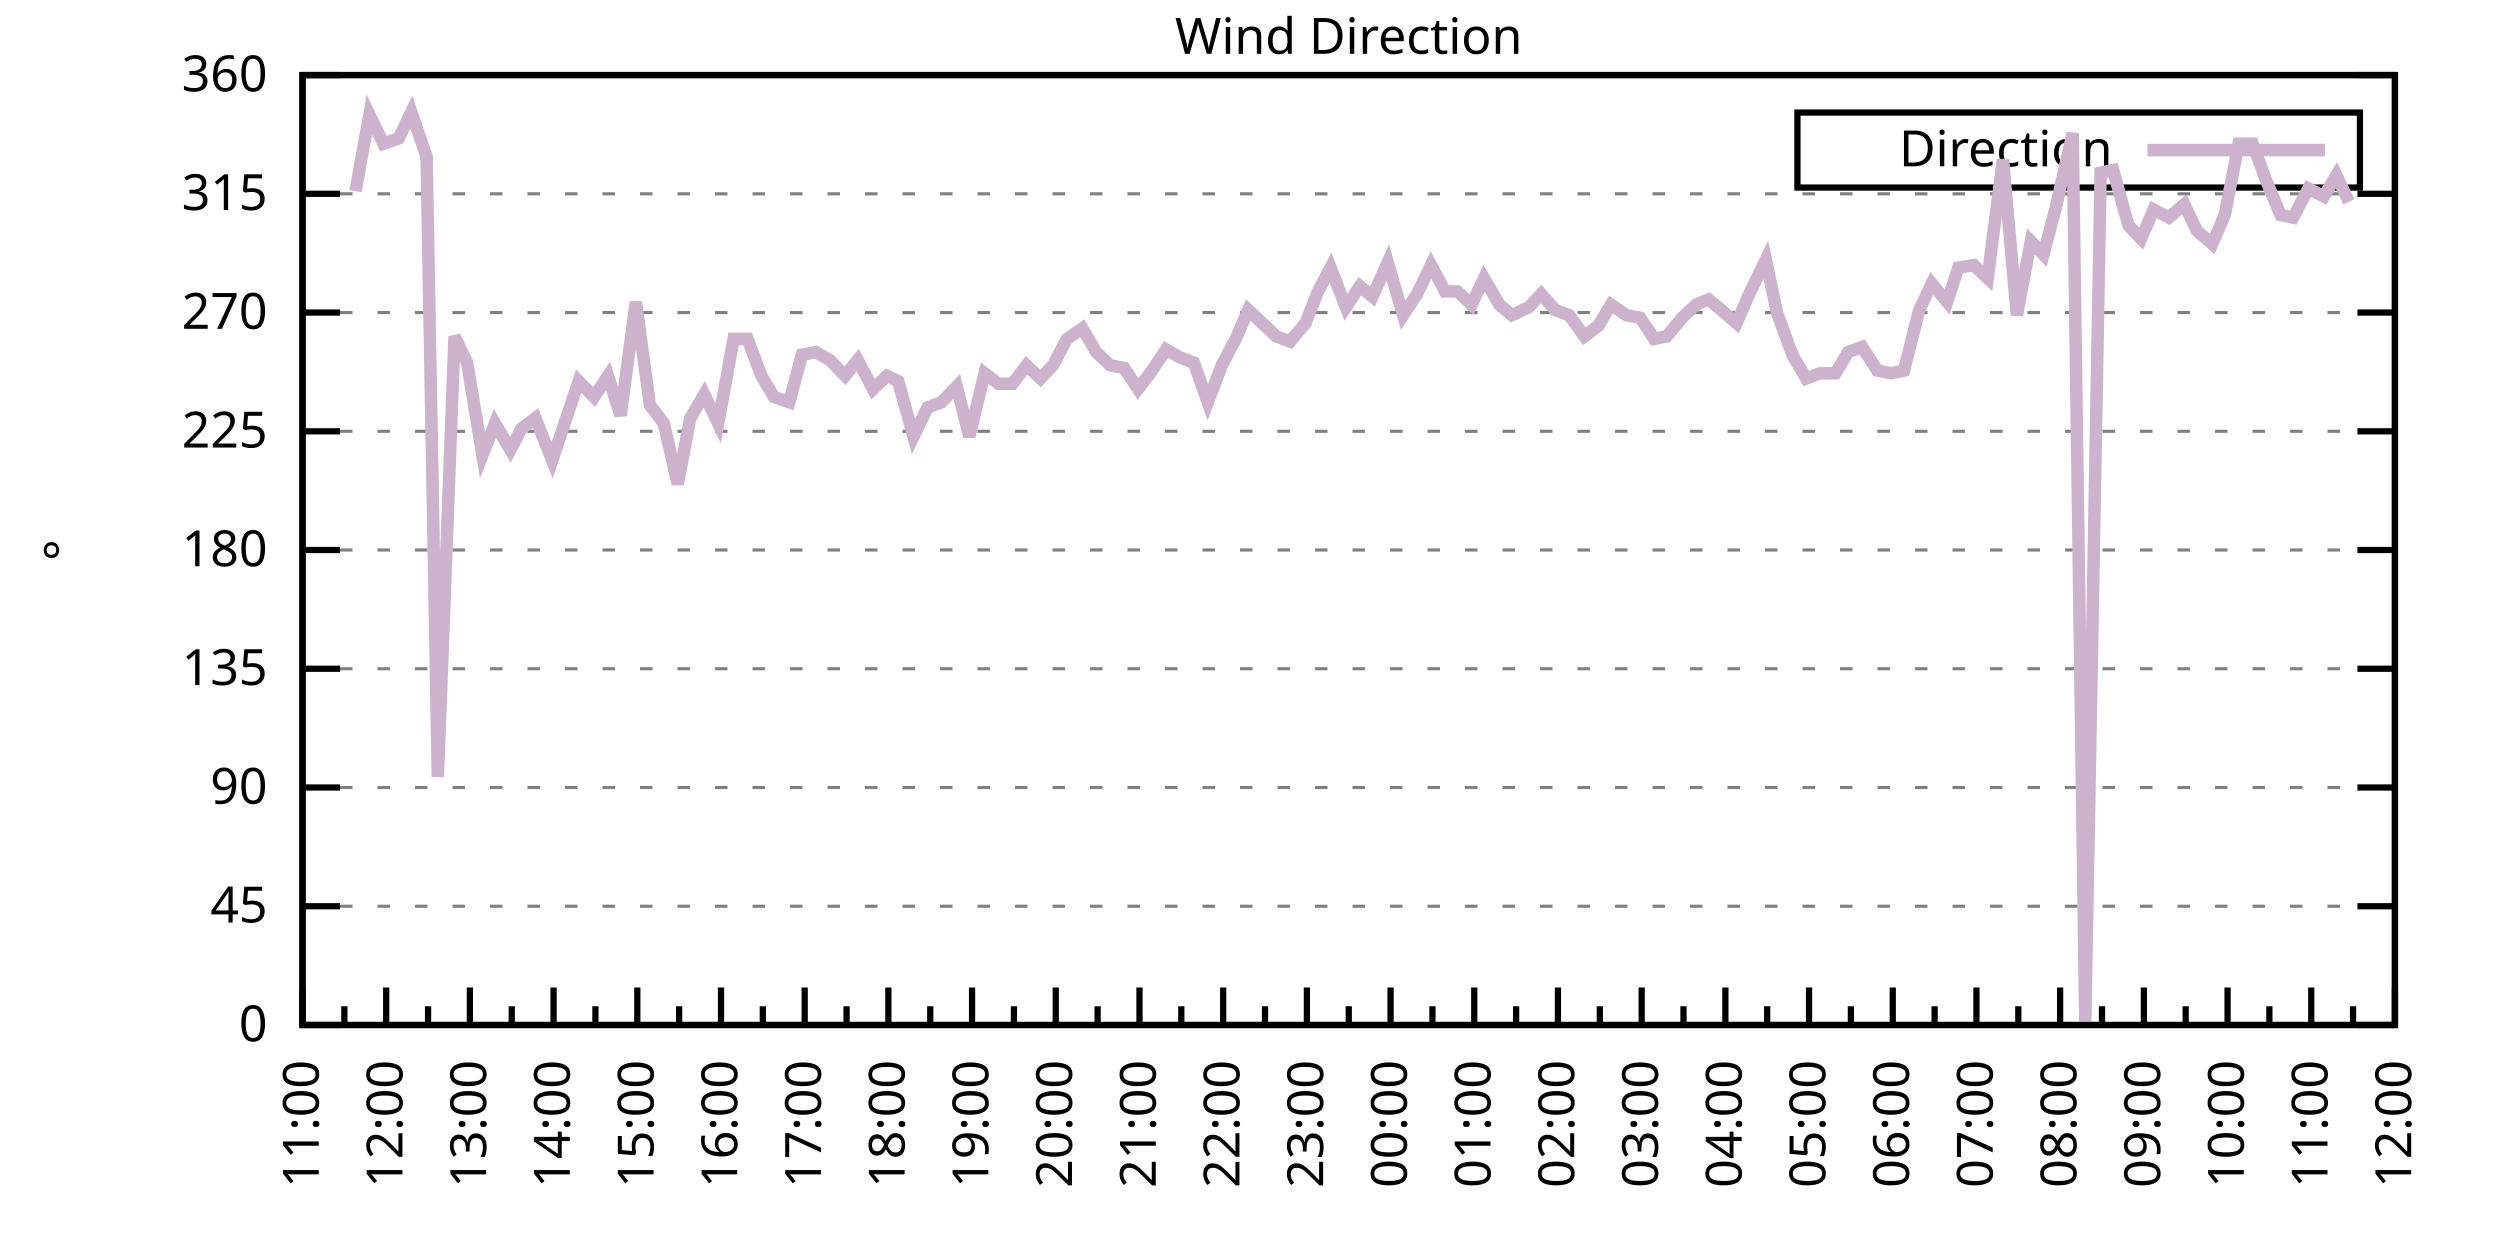
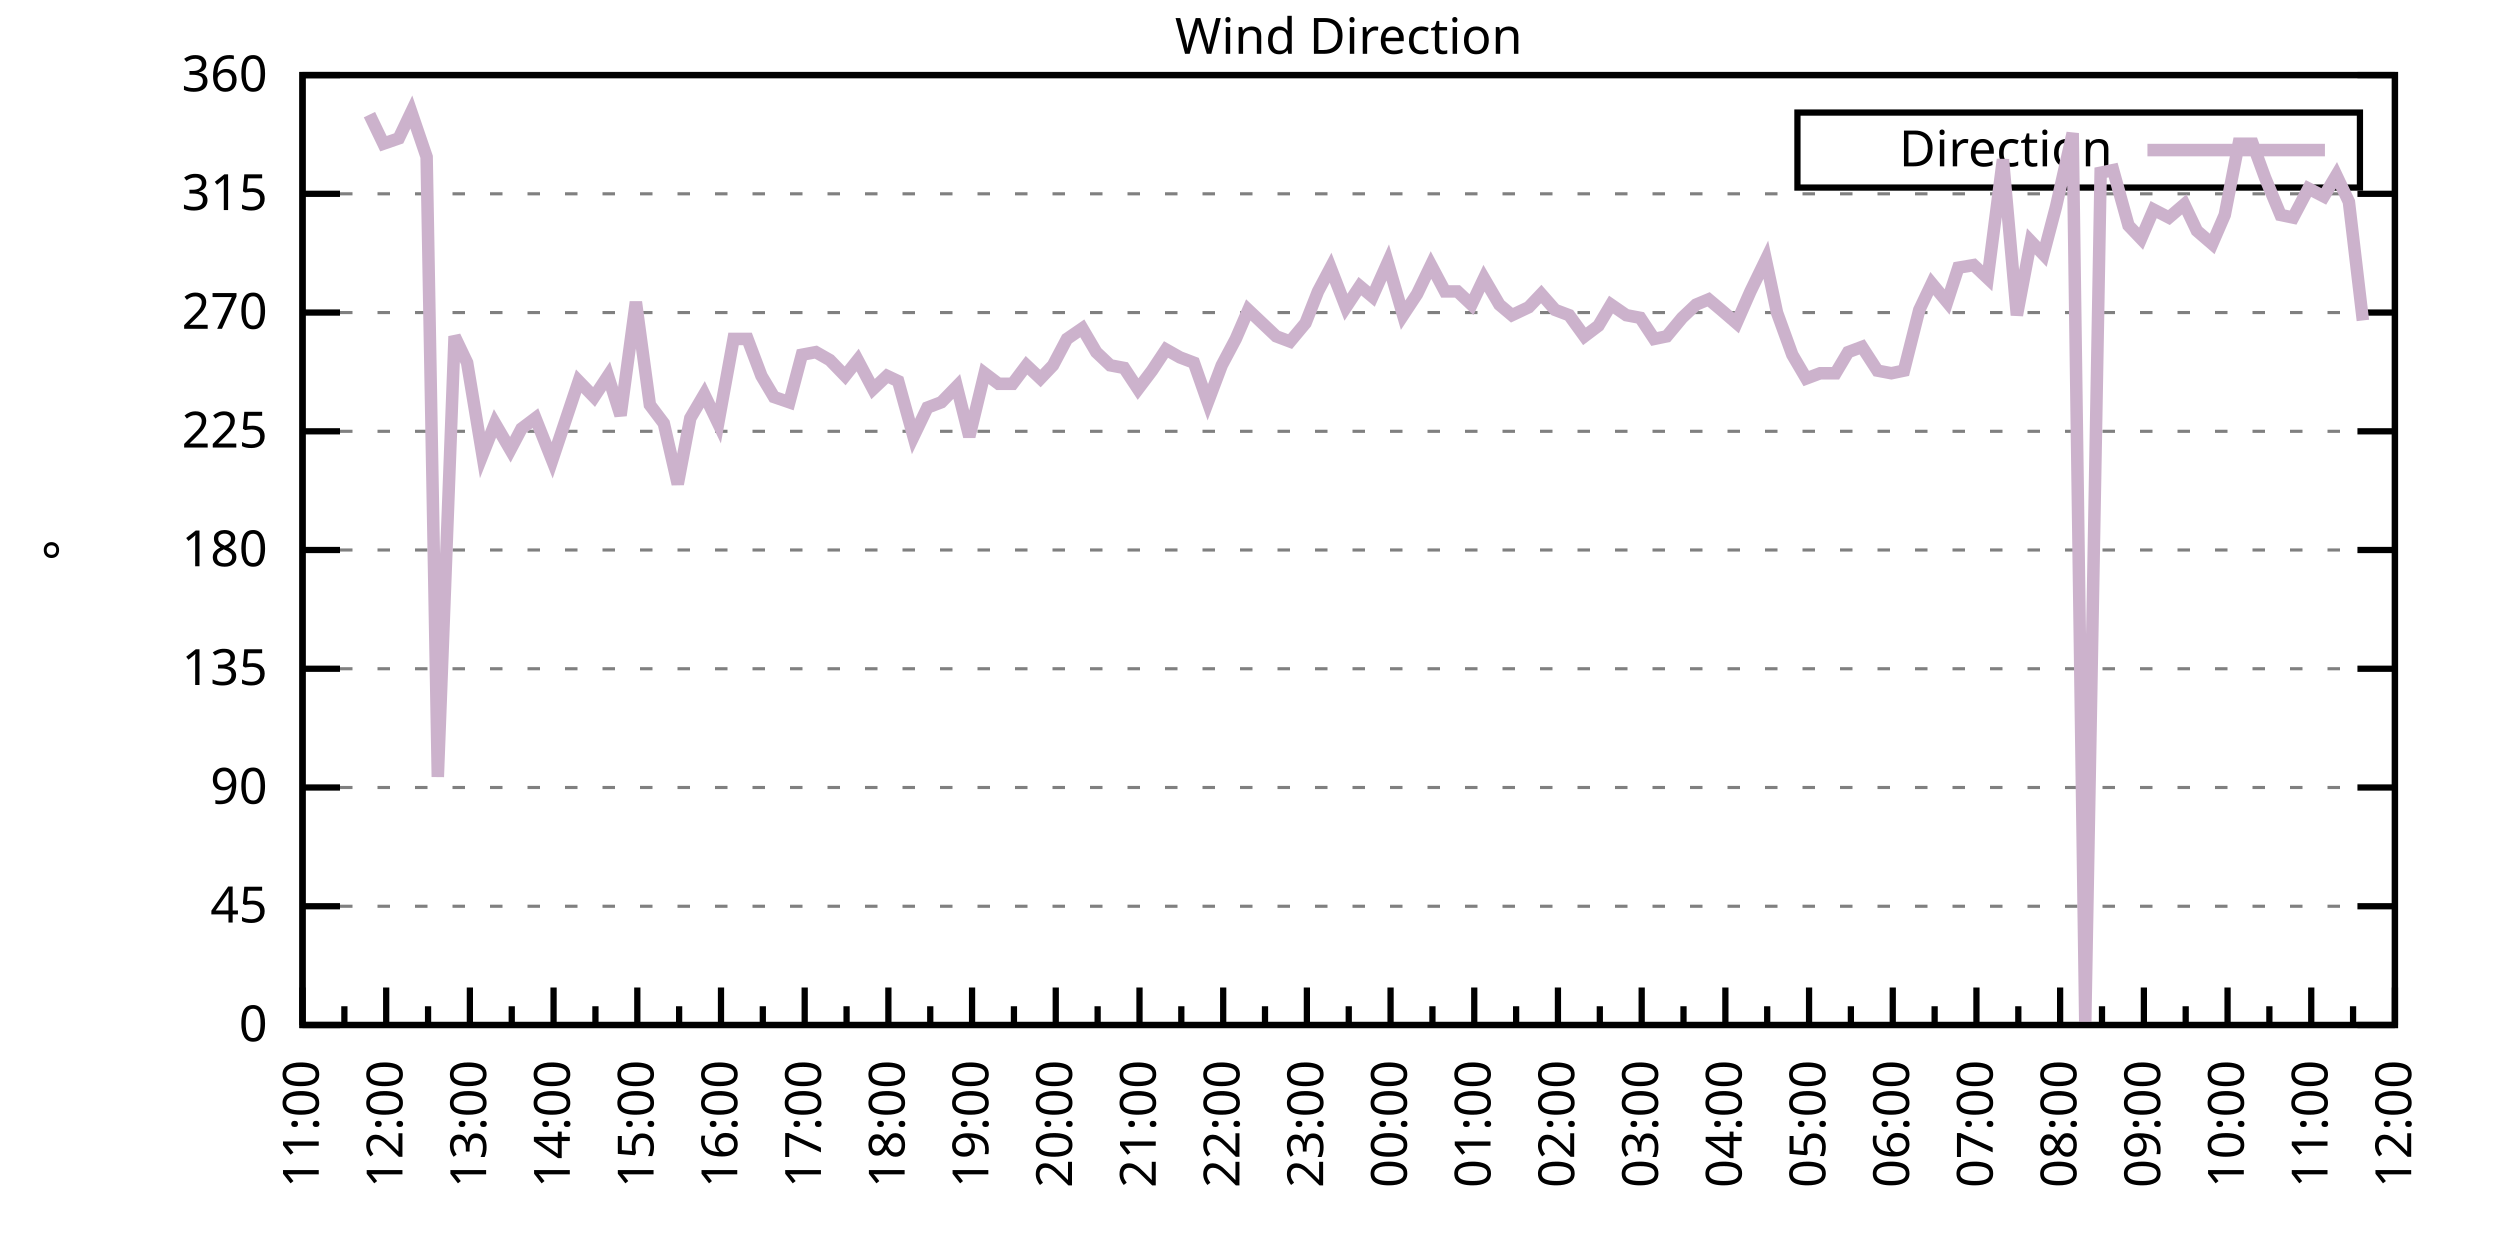
<svg xmlns="http://www.w3.org/2000/svg" xmlns:xlink="http://www.w3.org/1999/xlink" width="400" height="200" viewBox="0 0 400 200">
  <g id="gnuplot_canvas">
    <rect x="0" y="0" width="400" height="200" fill="none" />
    <defs>
      <circle id="gpDot" r="0.5" stroke-width="0.5" stroke="currentColor" />
      <path id="gpPt0" stroke-width="0.333" stroke="currentColor" d="M-1,0 h2 M0,-1 v2" />
      <path id="gpPt1" stroke-width="0.333" stroke="currentColor" d="M-1,-1 L1,1 M1,-1 L-1,1" />
      <path id="gpPt2" stroke-width="0.333" stroke="currentColor" d="M-1,0 L1,0 M0,-1 L0,1 M-1,-1 L1,1 M-1,1 L1,-1" />
      <rect id="gpPt3" stroke-width="0.333" stroke="currentColor" x="-1" y="-1" width="2" height="2" />
      <rect id="gpPt4" stroke-width="0.333" stroke="currentColor" fill="currentColor" x="-1" y="-1" width="2" height="2" />
      <circle id="gpPt5" stroke-width="0.333" stroke="currentColor" cx="0" cy="0" r="1" />
      <use xlink:href="#gpPt5" id="gpPt6" fill="currentColor" stroke="none" />
      <path id="gpPt7" stroke-width="0.333" stroke="currentColor" d="M0,-1.33 L-1.33,0.67 L1.33,0.67 z" />
      <use xlink:href="#gpPt7" id="gpPt8" fill="currentColor" stroke="none" />
      <use xlink:href="#gpPt7" id="gpPt9" stroke="currentColor" transform="rotate(180)" />
      <use xlink:href="#gpPt9" id="gpPt10" fill="currentColor" stroke="none" />
      <use xlink:href="#gpPt3" id="gpPt11" stroke="currentColor" transform="rotate(45)" />
      <use xlink:href="#gpPt11" id="gpPt12" fill="currentColor" stroke="none" />
      <path id="gpPt13" stroke-width="0.333" stroke="currentColor" d="M0,1.330 L1.265,0.411 L0.782,-1.067 L-0.782,-1.076 L-1.265,0.411 z" />
      <use xlink:href="#gpPt13" id="gpPt14" fill="currentColor" stroke="none" />
      <filter id="textbox" filterUnits="objectBoundingBox" x="0" y="0" height="1" width="1">
        <feFlood flood-color="white" flood-opacity="1" result="bgnd" />
        <feComposite in="SourceGraphic" in2="bgnd" operator="atop" />
      </filter>
      <filter id="greybox" filterUnits="objectBoundingBox" x="0" y="0" height="1" width="1">
        <feFlood flood-color="lightgrey" flood-opacity="1" result="grey" />
        <feComposite in="SourceGraphic" in2="grey" operator="atop" />
      </filter>
    </defs>
    <g fill="none" color="white" stroke="currentColor" stroke-width="1.00" stroke-linecap="butt" stroke-linejoin="miter">
</g>
    <g fill="none" color="black" stroke="currentColor" stroke-width="1.00" stroke-linecap="butt" stroke-linejoin="miter">
      <g stroke="none" shape-rendering="crispEdges">
        <polygon fill="rgb(255, 255, 255)" points="48.40,164.00 383.18,164.00 383.18,12.02 48.40,12.02 " />
      </g>
    </g>
    <g fill="none" color="black" stroke="currentColor" stroke-width="1.00" stroke-linecap="butt" stroke-linejoin="miter">
</g>
    <g fill="none" color="black" stroke="black" stroke-width="0.50" stroke-linecap="butt" stroke-linejoin="miter">
</g>
    <g fill="none" color="gray" stroke="currentColor" stroke-width="0.50" stroke-linecap="butt" stroke-linejoin="miter">
      <path stroke="gray" stroke-dasharray="2,4" class="gridline" d="M48.40,164.00 L383.19,164.00  " />
    </g>
    <g fill="none" color="gray" stroke="gray" stroke-width="1.00" stroke-linecap="butt" stroke-linejoin="miter">
</g>
    <g fill="none" color="black" stroke="currentColor" stroke-width="1.00" stroke-linecap="butt" stroke-linejoin="miter">
      <path stroke="black" d="M48.40,164.00 L54.40,164.00 M383.19,164.00 L377.19,164.00  " />
      <g transform="translate(42.80,166.60)" stroke="none" fill="black" font-family="Sans" font-size="8.00" text-anchor="end">
        <text>
          <tspan font-family="Sans"> 0</tspan>
        </text>
      </g>
    </g>
    <g fill="none" color="black" stroke="currentColor" stroke-width="1.00" stroke-linecap="butt" stroke-linejoin="miter">
</g>
    <g fill="none" color="black" stroke="black" stroke-width="0.50" stroke-linecap="butt" stroke-linejoin="miter">
</g>
    <g fill="none" color="gray" stroke="currentColor" stroke-width="0.50" stroke-linecap="butt" stroke-linejoin="miter">
      <path stroke="gray" stroke-dasharray="2,4" class="gridline" d="M48.40,145.00 L383.19,145.00  " />
    </g>
    <g fill="none" color="gray" stroke="gray" stroke-width="1.00" stroke-linecap="butt" stroke-linejoin="miter">
</g>
    <g fill="none" color="black" stroke="currentColor" stroke-width="1.00" stroke-linecap="butt" stroke-linejoin="miter">
      <path stroke="black" d="M48.40,145.00 L54.40,145.00 M383.19,145.00 L377.19,145.00  " />
      <g transform="translate(42.80,147.60)" stroke="none" fill="black" font-family="Sans" font-size="8.00" text-anchor="end">
        <text>
          <tspan font-family="Sans"> 45</tspan>
        </text>
      </g>
    </g>
    <g fill="none" color="black" stroke="currentColor" stroke-width="1.00" stroke-linecap="butt" stroke-linejoin="miter">
</g>
    <g fill="none" color="black" stroke="black" stroke-width="0.50" stroke-linecap="butt" stroke-linejoin="miter">
</g>
    <g fill="none" color="gray" stroke="currentColor" stroke-width="0.50" stroke-linecap="butt" stroke-linejoin="miter">
      <path stroke="gray" stroke-dasharray="2,4" class="gridline" d="M48.40,126.00 L383.19,126.00  " />
    </g>
    <g fill="none" color="gray" stroke="gray" stroke-width="1.00" stroke-linecap="butt" stroke-linejoin="miter">
</g>
    <g fill="none" color="black" stroke="currentColor" stroke-width="1.00" stroke-linecap="butt" stroke-linejoin="miter">
      <path stroke="black" d="M48.40,126.00 L54.40,126.00 M383.19,126.00 L377.19,126.00  " />
      <g transform="translate(42.80,128.60)" stroke="none" fill="black" font-family="Sans" font-size="8.00" text-anchor="end">
        <text>
          <tspan font-family="Sans"> 90</tspan>
        </text>
      </g>
    </g>
    <g fill="none" color="black" stroke="currentColor" stroke-width="1.00" stroke-linecap="butt" stroke-linejoin="miter">
</g>
    <g fill="none" color="black" stroke="black" stroke-width="0.50" stroke-linecap="butt" stroke-linejoin="miter">
</g>
    <g fill="none" color="gray" stroke="currentColor" stroke-width="0.50" stroke-linecap="butt" stroke-linejoin="miter">
      <path stroke="gray" stroke-dasharray="2,4" class="gridline" d="M48.40,107.00 L383.19,107.00  " />
    </g>
    <g fill="none" color="gray" stroke="gray" stroke-width="1.00" stroke-linecap="butt" stroke-linejoin="miter">
</g>
    <g fill="none" color="black" stroke="currentColor" stroke-width="1.00" stroke-linecap="butt" stroke-linejoin="miter">
      <path stroke="black" d="M48.40,107.00 L54.40,107.00 M383.19,107.00 L377.19,107.00  " />
      <g transform="translate(42.80,109.60)" stroke="none" fill="black" font-family="Sans" font-size="8.00" text-anchor="end">
        <text>
          <tspan font-family="Sans"> 135</tspan>
        </text>
      </g>
    </g>
    <g fill="none" color="black" stroke="currentColor" stroke-width="1.00" stroke-linecap="butt" stroke-linejoin="miter">
</g>
    <g fill="none" color="black" stroke="black" stroke-width="0.50" stroke-linecap="butt" stroke-linejoin="miter">
</g>
    <g fill="none" color="gray" stroke="currentColor" stroke-width="0.50" stroke-linecap="butt" stroke-linejoin="miter">
      <path stroke="gray" stroke-dasharray="2,4" class="gridline" d="M48.40,88.00 L383.19,88.00  " />
    </g>
    <g fill="none" color="gray" stroke="gray" stroke-width="1.00" stroke-linecap="butt" stroke-linejoin="miter">
</g>
    <g fill="none" color="black" stroke="currentColor" stroke-width="1.00" stroke-linecap="butt" stroke-linejoin="miter">
      <path stroke="black" d="M48.40,88.00 L54.40,88.00 M383.19,88.00 L377.19,88.00  " />
      <g transform="translate(42.80,90.60)" stroke="none" fill="black" font-family="Sans" font-size="8.00" text-anchor="end">
        <text>
          <tspan font-family="Sans"> 180</tspan>
        </text>
      </g>
    </g>
    <g fill="none" color="black" stroke="currentColor" stroke-width="1.00" stroke-linecap="butt" stroke-linejoin="miter">
</g>
    <g fill="none" color="black" stroke="black" stroke-width="0.50" stroke-linecap="butt" stroke-linejoin="miter">
</g>
    <g fill="none" color="gray" stroke="currentColor" stroke-width="0.50" stroke-linecap="butt" stroke-linejoin="miter">
      <path stroke="gray" stroke-dasharray="2,4" class="gridline" d="M48.40,69.01 L383.19,69.01  " />
    </g>
    <g fill="none" color="gray" stroke="gray" stroke-width="1.00" stroke-linecap="butt" stroke-linejoin="miter">
</g>
    <g fill="none" color="black" stroke="currentColor" stroke-width="1.00" stroke-linecap="butt" stroke-linejoin="miter">
      <path stroke="black" d="M48.40,69.01 L54.40,69.01 M383.19,69.01 L377.19,69.01  " />
      <g transform="translate(42.80,71.61)" stroke="none" fill="black" font-family="Sans" font-size="8.00" text-anchor="end">
        <text>
          <tspan font-family="Sans"> 225</tspan>
        </text>
      </g>
    </g>
    <g fill="none" color="black" stroke="currentColor" stroke-width="1.00" stroke-linecap="butt" stroke-linejoin="miter">
</g>
    <g fill="none" color="black" stroke="black" stroke-width="0.50" stroke-linecap="butt" stroke-linejoin="miter">
</g>
    <g fill="none" color="gray" stroke="currentColor" stroke-width="0.50" stroke-linecap="butt" stroke-linejoin="miter">
      <path stroke="gray" stroke-dasharray="2,4" class="gridline" d="M48.40,50.01 L383.19,50.01  " />
    </g>
    <g fill="none" color="gray" stroke="gray" stroke-width="1.00" stroke-linecap="butt" stroke-linejoin="miter">
</g>
    <g fill="none" color="black" stroke="currentColor" stroke-width="1.00" stroke-linecap="butt" stroke-linejoin="miter">
      <path stroke="black" d="M48.40,50.01 L54.40,50.01 M383.19,50.01 L377.19,50.01  " />
      <g transform="translate(42.80,52.61)" stroke="none" fill="black" font-family="Sans" font-size="8.00" text-anchor="end">
        <text>
          <tspan font-family="Sans"> 270</tspan>
        </text>
      </g>
    </g>
    <g fill="none" color="black" stroke="currentColor" stroke-width="1.00" stroke-linecap="butt" stroke-linejoin="miter">
</g>
    <g fill="none" color="black" stroke="black" stroke-width="0.50" stroke-linecap="butt" stroke-linejoin="miter">
</g>
    <g fill="none" color="gray" stroke="currentColor" stroke-width="0.50" stroke-linecap="butt" stroke-linejoin="miter">
      <path stroke="gray" stroke-dasharray="2,4" class="gridline" d="M48.40,31.01 L383.19,31.01  " />
    </g>
    <g fill="none" color="gray" stroke="gray" stroke-width="1.00" stroke-linecap="butt" stroke-linejoin="miter">
</g>
    <g fill="none" color="black" stroke="currentColor" stroke-width="1.00" stroke-linecap="butt" stroke-linejoin="miter">
      <path stroke="black" d="M48.40,31.01 L54.40,31.01 M383.19,31.01 L377.19,31.01  " />
      <g transform="translate(42.80,33.61)" stroke="none" fill="black" font-family="Sans" font-size="8.00" text-anchor="end">
        <text>
          <tspan font-family="Sans"> 315</tspan>
        </text>
      </g>
    </g>
    <g fill="none" color="black" stroke="currentColor" stroke-width="1.00" stroke-linecap="butt" stroke-linejoin="miter">
</g>
    <g fill="none" color="black" stroke="black" stroke-width="0.50" stroke-linecap="butt" stroke-linejoin="miter">
</g>
    <g fill="none" color="gray" stroke="currentColor" stroke-width="0.50" stroke-linecap="butt" stroke-linejoin="miter">
      <path stroke="gray" stroke-dasharray="2,4" class="gridline" d="M48.40,12.01 L383.19,12.01  " />
    </g>
    <g fill="none" color="gray" stroke="gray" stroke-width="1.00" stroke-linecap="butt" stroke-linejoin="miter">
</g>
    <g fill="none" color="black" stroke="currentColor" stroke-width="1.00" stroke-linecap="butt" stroke-linejoin="miter">
      <path stroke="black" d="M48.40,12.01 L54.40,12.01 M383.19,12.01 L377.19,12.01  " />
      <g transform="translate(42.80,14.61)" stroke="none" fill="black" font-family="Sans" font-size="8.00" text-anchor="end">
        <text>
          <tspan font-family="Sans"> 360</tspan>
        </text>
      </g>
    </g>
    <g fill="none" color="black" stroke="currentColor" stroke-width="1.00" stroke-linecap="butt" stroke-linejoin="miter">
      <path stroke="black" d="M48.40,164.00 L48.40,158.00  " />
      <g transform="translate(51.00,169.60) rotate(270)" stroke="none" fill="black" font-family="Sans" font-size="8.00" text-anchor="end">
        <text>
          <tspan font-family="Sans">11:00</tspan>
        </text>
      </g>
    </g>
    <g fill="none" color="black" stroke="currentColor" stroke-width="1.00" stroke-linecap="butt" stroke-linejoin="miter">
      <path stroke="black" d="M55.10,164.00 L55.10,161.00 M61.79,164.00 L61.79,158.00  " />
      <g transform="translate(64.39,169.60) rotate(270)" stroke="none" fill="black" font-family="Sans" font-size="8.00" text-anchor="end">
        <text>
          <tspan font-family="Sans">12:00</tspan>
        </text>
      </g>
    </g>
    <g fill="none" color="black" stroke="currentColor" stroke-width="1.00" stroke-linecap="butt" stroke-linejoin="miter">
      <path stroke="black" d="M68.49,164.00 L68.49,161.00 M75.18,164.00 L75.18,158.00  " />
      <g transform="translate(77.78,169.60) rotate(270)" stroke="none" fill="black" font-family="Sans" font-size="8.00" text-anchor="end">
        <text>
          <tspan font-family="Sans">13:00</tspan>
        </text>
      </g>
    </g>
    <g fill="none" color="black" stroke="currentColor" stroke-width="1.00" stroke-linecap="butt" stroke-linejoin="miter">
      <path stroke="black" d="M81.88,164.00 L81.88,161.00 M88.57,164.00 L88.57,158.00  " />
      <g transform="translate(91.17,169.60) rotate(270)" stroke="none" fill="black" font-family="Sans" font-size="8.00" text-anchor="end">
        <text>
          <tspan font-family="Sans">14:00</tspan>
        </text>
      </g>
    </g>
    <g fill="none" color="black" stroke="currentColor" stroke-width="1.00" stroke-linecap="butt" stroke-linejoin="miter">
      <path stroke="black" d="M95.27,164.00 L95.27,161.00 M101.97,164.00 L101.97,158.00  " />
      <g transform="translate(104.57,169.60) rotate(270)" stroke="none" fill="black" font-family="Sans" font-size="8.00" text-anchor="end">
        <text>
          <tspan font-family="Sans">15:00</tspan>
        </text>
      </g>
    </g>
    <g fill="none" color="black" stroke="currentColor" stroke-width="1.00" stroke-linecap="butt" stroke-linejoin="miter">
      <path stroke="black" d="M108.66,164.00 L108.66,161.00 M115.36,164.00 L115.36,158.00  " />
      <g transform="translate(117.96,169.60) rotate(270)" stroke="none" fill="black" font-family="Sans" font-size="8.00" text-anchor="end">
        <text>
          <tspan font-family="Sans">16:00</tspan>
        </text>
      </g>
    </g>
    <g fill="none" color="black" stroke="currentColor" stroke-width="1.00" stroke-linecap="butt" stroke-linejoin="miter">
      <path stroke="black" d="M122.05,164.00 L122.05,161.00 M128.75,164.00 L128.75,158.00  " />
      <g transform="translate(131.35,169.60) rotate(270)" stroke="none" fill="black" font-family="Sans" font-size="8.00" text-anchor="end">
        <text>
          <tspan font-family="Sans">17:00</tspan>
        </text>
      </g>
    </g>
    <g fill="none" color="black" stroke="currentColor" stroke-width="1.00" stroke-linecap="butt" stroke-linejoin="miter">
      <path stroke="black" d="M135.45,164.00 L135.45,161.00 M142.14,164.00 L142.14,158.00  " />
      <g transform="translate(144.74,169.60) rotate(270)" stroke="none" fill="black" font-family="Sans" font-size="8.00" text-anchor="end">
        <text>
          <tspan font-family="Sans">18:00</tspan>
        </text>
      </g>
    </g>
    <g fill="none" color="black" stroke="currentColor" stroke-width="1.00" stroke-linecap="butt" stroke-linejoin="miter">
      <path stroke="black" d="M148.84,164.00 L148.84,161.00 M155.53,164.00 L155.53,158.00  " />
      <g transform="translate(158.13,169.60) rotate(270)" stroke="none" fill="black" font-family="Sans" font-size="8.00" text-anchor="end">
        <text>
          <tspan font-family="Sans">19:00</tspan>
        </text>
      </g>
    </g>
    <g fill="none" color="black" stroke="currentColor" stroke-width="1.00" stroke-linecap="butt" stroke-linejoin="miter">
      <path stroke="black" d="M162.23,164.00 L162.23,161.00 M168.92,164.00 L168.92,158.00  " />
      <g transform="translate(171.52,169.60) rotate(270)" stroke="none" fill="black" font-family="Sans" font-size="8.00" text-anchor="end">
        <text>
          <tspan font-family="Sans">20:00</tspan>
        </text>
      </g>
    </g>
    <g fill="none" color="black" stroke="currentColor" stroke-width="1.00" stroke-linecap="butt" stroke-linejoin="miter">
      <path stroke="black" d="M175.62,164.00 L175.62,161.00 M182.32,164.00 L182.32,158.00  " />
      <g transform="translate(184.92,169.60) rotate(270)" stroke="none" fill="black" font-family="Sans" font-size="8.00" text-anchor="end">
        <text>
          <tspan font-family="Sans">21:00</tspan>
        </text>
      </g>
    </g>
    <g fill="none" color="black" stroke="currentColor" stroke-width="1.00" stroke-linecap="butt" stroke-linejoin="miter">
      <path stroke="black" d="M189.01,164.00 L189.01,161.00 M195.71,164.00 L195.71,158.00  " />
      <g transform="translate(198.31,169.60) rotate(270)" stroke="none" fill="black" font-family="Sans" font-size="8.00" text-anchor="end">
        <text>
          <tspan font-family="Sans">22:00</tspan>
        </text>
      </g>
    </g>
    <g fill="none" color="black" stroke="currentColor" stroke-width="1.00" stroke-linecap="butt" stroke-linejoin="miter">
      <path stroke="black" d="M202.40,164.00 L202.40,161.00 M209.10,164.00 L209.10,158.00  " />
      <g transform="translate(211.70,169.60) rotate(270)" stroke="none" fill="black" font-family="Sans" font-size="8.00" text-anchor="end">
        <text>
          <tspan font-family="Sans">23:00</tspan>
        </text>
      </g>
    </g>
    <g fill="none" color="black" stroke="currentColor" stroke-width="1.00" stroke-linecap="butt" stroke-linejoin="miter">
      <path stroke="black" d="M215.80,164.00 L215.80,161.00 M222.49,164.00 L222.49,158.00  " />
      <g transform="translate(225.09,169.60) rotate(270)" stroke="none" fill="black" font-family="Sans" font-size="8.00" text-anchor="end">
        <text>
          <tspan font-family="Sans">00:00</tspan>
        </text>
      </g>
    </g>
    <g fill="none" color="black" stroke="currentColor" stroke-width="1.00" stroke-linecap="butt" stroke-linejoin="miter">
      <path stroke="black" d="M229.19,164.00 L229.19,161.00 M235.88,164.00 L235.88,158.00  " />
      <g transform="translate(238.48,169.60) rotate(270)" stroke="none" fill="black" font-family="Sans" font-size="8.00" text-anchor="end">
        <text>
          <tspan font-family="Sans">01:00</tspan>
        </text>
      </g>
    </g>
    <g fill="none" color="black" stroke="currentColor" stroke-width="1.00" stroke-linecap="butt" stroke-linejoin="miter">
      <path stroke="black" d="M242.58,164.00 L242.58,161.00 M249.27,164.00 L249.27,158.00  " />
      <g transform="translate(251.87,169.60) rotate(270)" stroke="none" fill="black" font-family="Sans" font-size="8.00" text-anchor="end">
        <text>
          <tspan font-family="Sans">02:00</tspan>
        </text>
      </g>
    </g>
    <g fill="none" color="black" stroke="currentColor" stroke-width="1.00" stroke-linecap="butt" stroke-linejoin="miter">
      <path stroke="black" d="M255.97,164.00 L255.97,161.00 M262.67,164.00 L262.67,158.00  " />
      <g transform="translate(265.27,169.60) rotate(270)" stroke="none" fill="black" font-family="Sans" font-size="8.00" text-anchor="end">
        <text>
          <tspan font-family="Sans">03:00</tspan>
        </text>
      </g>
    </g>
    <g fill="none" color="black" stroke="currentColor" stroke-width="1.00" stroke-linecap="butt" stroke-linejoin="miter">
      <path stroke="black" d="M269.36,164.00 L269.36,161.00 M276.06,164.00 L276.06,158.00  " />
      <g transform="translate(278.66,169.60) rotate(270)" stroke="none" fill="black" font-family="Sans" font-size="8.00" text-anchor="end">
        <text>
          <tspan font-family="Sans">04:00</tspan>
        </text>
      </g>
    </g>
    <g fill="none" color="black" stroke="currentColor" stroke-width="1.00" stroke-linecap="butt" stroke-linejoin="miter">
      <path stroke="black" d="M282.75,164.00 L282.75,161.00 M289.45,164.00 L289.45,158.00  " />
      <g transform="translate(292.05,169.60) rotate(270)" stroke="none" fill="black" font-family="Sans" font-size="8.00" text-anchor="end">
        <text>
          <tspan font-family="Sans">05:00</tspan>
        </text>
      </g>
    </g>
    <g fill="none" color="black" stroke="currentColor" stroke-width="1.00" stroke-linecap="butt" stroke-linejoin="miter">
      <path stroke="black" d="M296.14,164.00 L296.14,161.00 M302.84,164.00 L302.84,158.00  " />
      <g transform="translate(305.44,169.60) rotate(270)" stroke="none" fill="black" font-family="Sans" font-size="8.00" text-anchor="end">
        <text>
          <tspan font-family="Sans">06:00</tspan>
        </text>
      </g>
    </g>
    <g fill="none" color="black" stroke="currentColor" stroke-width="1.00" stroke-linecap="butt" stroke-linejoin="miter">
      <path stroke="black" d="M309.54,164.00 L309.54,161.00 M316.23,164.00 L316.23,158.00  " />
      <g transform="translate(318.83,169.60) rotate(270)" stroke="none" fill="black" font-family="Sans" font-size="8.00" text-anchor="end">
        <text>
          <tspan font-family="Sans">07:00</tspan>
        </text>
      </g>
    </g>
    <g fill="none" color="black" stroke="currentColor" stroke-width="1.00" stroke-linecap="butt" stroke-linejoin="miter">
      <path stroke="black" d="M322.93,164.00 L322.93,161.00 M329.62,164.00 L329.62,158.00  " />
      <g transform="translate(332.22,169.60) rotate(270)" stroke="none" fill="black" font-family="Sans" font-size="8.00" text-anchor="end">
        <text>
          <tspan font-family="Sans">08:00</tspan>
        </text>
      </g>
    </g>
    <g fill="none" color="black" stroke="currentColor" stroke-width="1.00" stroke-linecap="butt" stroke-linejoin="miter">
      <path stroke="black" d="M336.32,164.00 L336.32,161.00 M343.02,164.00 L343.02,158.00  " />
      <g transform="translate(345.62,169.60) rotate(270)" stroke="none" fill="black" font-family="Sans" font-size="8.00" text-anchor="end">
        <text>
          <tspan font-family="Sans">09:00</tspan>
        </text>
      </g>
    </g>
    <g fill="none" color="black" stroke="currentColor" stroke-width="1.00" stroke-linecap="butt" stroke-linejoin="miter">
      <path stroke="black" d="M349.71,164.00 L349.71,161.00 M356.41,164.00 L356.41,158.00  " />
      <g transform="translate(359.01,169.60) rotate(270)" stroke="none" fill="black" font-family="Sans" font-size="8.00" text-anchor="end">
        <text>
          <tspan font-family="Sans">10:00</tspan>
        </text>
      </g>
    </g>
    <g fill="none" color="black" stroke="currentColor" stroke-width="1.00" stroke-linecap="butt" stroke-linejoin="miter">
      <path stroke="black" d="M363.10,164.00 L363.10,161.00 M369.80,164.00 L369.80,158.00  " />
      <g transform="translate(372.40,169.60) rotate(270)" stroke="none" fill="black" font-family="Sans" font-size="8.00" text-anchor="end">
        <text>
          <tspan font-family="Sans">11:00</tspan>
        </text>
      </g>
    </g>
    <g fill="none" color="black" stroke="currentColor" stroke-width="1.00" stroke-linecap="butt" stroke-linejoin="miter">
      <path stroke="black" d="M376.49,164.00 L376.49,161.00 M383.19,164.00 L383.19,158.00  " />
      <g transform="translate(385.79,169.60) rotate(270)" stroke="none" fill="black" font-family="Sans" font-size="8.00" text-anchor="end">
        <text>
          <tspan font-family="Sans">12:00</tspan>
        </text>
      </g>
    </g>
    <g fill="none" color="black" stroke="currentColor" stroke-width="1.00" stroke-linecap="butt" stroke-linejoin="miter">
</g>
    <g fill="none" color="black" stroke="currentColor" stroke-width="1.00" stroke-linecap="butt" stroke-linejoin="miter">
      <path stroke="black" d="M48.40,12.01 L48.40,164.00 L383.19,164.00 L383.19,12.01 L48.40,12.01 Z  " />
    </g>
    <g fill="none" color="black" stroke="currentColor" stroke-width="1.00" stroke-linecap="butt" stroke-linejoin="miter">
      <g transform="translate(12.80,88.01) rotate(270)" stroke="none" fill="black" font-family="Sans" font-size="8.00" text-anchor="middle">
        <text>
          <tspan font-family="Sans">°</tspan>
        </text>
      </g>
    </g>
    <g fill="none" color="black" stroke="currentColor" stroke-width="1.00" stroke-linecap="butt" stroke-linejoin="miter">
</g>
    <g fill="none" color="black" stroke="currentColor" stroke-width="1.00" stroke-linecap="butt" stroke-linejoin="miter">
      <path stroke="black" d="M287.59,30.01 L287.59,18.01 L377.59,18.01 L377.59,30.01 L287.59,30.01 Z  " />
    </g>
    <g id="Wind_direction_plot_1">
      <g fill="none" color="white" stroke="black" stroke-width="2.00" stroke-linecap="butt" stroke-linejoin="miter">
</g>
      <g fill="none" color="black" stroke="currentColor" stroke-width="2.00" stroke-linecap="butt" stroke-linejoin="miter">
        <g transform="translate(337.99,26.61)" stroke="none" fill="black" font-family="Sans" font-size="8.00" text-anchor="end">
          <text>
            <tspan font-family="Sans">Direction</tspan>
          </text>
        </g>
      </g>
      <g fill="none" color="black" stroke="currentColor" stroke-width="2.00" stroke-linecap="butt" stroke-linejoin="miter">
-         <path stroke="rgb(204, 178, 204)" d="M343.59,24.01 L371.99,24.01 M56.88,30.59 L59.11,18.34 L61.35,22.99 L63.80,22.14 L65.81,17.92 L68.26,25.10   L70.05,124.31 L72.73,53.81 L74.74,58.03 L77.19,72.81 L79.20,67.74 L81.66,71.96 L83.44,68.58 L85.67,66.90   L88.35,73.65 L92.59,60.98 L95.05,63.52 L97.28,60.14 L99.29,66.47 L101.74,48.32 L103.98,64.78 L106.21,67.74   L108.44,77.45 L110.45,66.90 L112.68,63.10 L114.91,67.74 L117.37,54.23 L119.60,54.23 L121.83,60.14 L123.84,63.52   L126.29,64.36 L128.30,56.76 L130.54,56.34 L132.77,57.61 L135.22,60.14 L137.23,57.61 L139.69,62.25 L141.92,60.14   L143.70,60.98 L146.16,69.85 L148.39,65.21 L150.62,64.36 L153.08,61.83 L155.09,69.85 L157.54,59.72 L159.77,61.41   L162.01,61.41 L164.24,58.45 L166.47,60.56 L168.48,58.45 L170.71,54.23 L173.17,52.54 L175.40,56.34 L177.63,58.45   L179.86,58.87 L182.09,62.25 L184.32,59.30 L186.56,55.92 L188.79,57.18 L191.02,58.03 L193.25,64.36 L195.48,58.45   L197.72,54.23 L199.73,49.59 L201.96,51.70 L204.19,53.81 L206.42,54.65 L208.88,51.70 L210.88,46.63 L212.89,42.83   L215.35,49.16 L217.58,45.79 L219.59,47.47 L222.04,41.99 L224.50,50.43 L226.73,47.05 L228.96,42.41 L231.20,46.63   L233.20,46.63 L235.44,48.74 L237.44,44.52 L239.90,48.74 L241.91,50.43 L244.59,49.16 L246.60,47.05 L248.83,49.59   L251.06,50.43 L253.51,53.81 L255.75,52.12 L257.76,48.74 L260.21,50.43 L262.44,50.85 L264.67,54.23 L266.68,53.81   L269.14,50.85 L271.37,48.74 L273.38,47.90 L275.39,49.59 L277.84,51.70 L280.07,46.63 L282.53,41.56 L284.32,50.01   L286.77,56.76 L289.00,60.56 L291.23,59.72 L293.69,59.72 L295.70,56.34 L297.93,55.50 L300.39,59.30 L302.62,59.72   L304.63,59.30 L307.08,49.59 L309.09,45.36 L311.54,48.32 L313.33,42.83 L315.79,42.41 L318.02,44.52 L320.47,25.52   L322.70,50.43 L324.94,38.61 L326.95,40.72 L328.95,33.12 L331.63,21.30 L333.64,163.58 L336.10,27.63 L338.10,27.21   L340.56,36.08 L342.57,38.19 L344.58,33.54 L347.03,34.81 L349.49,32.70 L351.50,36.92 L353.95,39.03 L355.96,34.39   L358.19,22.99 L360.42,22.99 L362.43,28.48 L364.89,34.39 L366.90,34.81 L369.35,30.16 L371.81,31.43 L373.82,28.05   L375.82,32.28  " />
+         <path stroke="rgb(204, 178, 204)" d="M343.59,24.01 L371.99,24.01 M59.11,18.34 L61.35,22.99 L63.80,22.14 L65.81,17.92 L68.26,25.10 L70.05,124.31   L72.73,53.81 L74.74,58.03 L77.19,72.81 L79.20,67.74 L81.66,71.96 L83.44,68.58 L85.67,66.90 L88.35,73.65   L92.59,60.98 L95.05,63.52 L97.28,60.14 L99.29,66.47 L101.74,48.32 L103.98,64.78 L106.21,67.74 L108.44,77.45   L110.45,66.90 L112.68,63.10 L114.91,67.74 L117.37,54.23 L119.60,54.23 L121.83,60.14 L123.84,63.52 L126.29,64.36   L128.30,56.76 L130.54,56.34 L132.77,57.61 L135.22,60.14 L137.23,57.61 L139.69,62.25 L141.92,60.14 L143.70,60.98   L146.16,69.85 L148.39,65.21 L150.62,64.36 L153.08,61.83 L155.09,69.85 L157.54,59.72 L159.77,61.41 L162.01,61.41   L164.24,58.45 L166.47,60.56 L168.48,58.45 L170.71,54.23 L173.17,52.54 L175.40,56.34 L177.63,58.45 L179.86,58.87   L182.09,62.25 L184.32,59.30 L186.56,55.92 L188.79,57.18 L191.02,58.03 L193.25,64.36 L195.48,58.45 L197.72,54.23   L199.73,49.59 L201.96,51.70 L204.19,53.81 L206.42,54.65 L208.88,51.70 L210.88,46.63 L212.89,42.83 L215.35,49.16   L217.58,45.79 L219.59,47.47 L222.04,41.99 L224.50,50.43 L226.73,47.05 L228.96,42.41 L231.20,46.63 L233.20,46.63   L235.44,48.74 L237.44,44.52 L239.90,48.74 L241.91,50.43 L244.59,49.16 L246.60,47.05 L248.83,49.59 L251.06,50.43   L253.51,53.81 L255.75,52.12 L257.76,48.74 L260.21,50.43 L262.44,50.85 L264.67,54.23 L266.68,53.81 L269.14,50.85   L271.37,48.74 L273.38,47.90 L275.39,49.59 L277.84,51.70 L280.07,46.63 L282.53,41.56 L284.32,50.01 L286.77,56.76   L289.00,60.56 L291.23,59.72 L293.69,59.72 L295.70,56.34 L297.93,55.50 L300.39,59.30 L302.62,59.72 L304.63,59.30   L307.08,49.59 L309.09,45.36 L311.54,48.32 L313.33,42.83 L315.79,42.41 L318.02,44.52 L320.47,25.52 L322.70,50.43   L324.94,38.61 L326.95,40.72 L328.95,33.12 L331.63,21.30 L333.64,163.58 L336.10,27.63 L338.10,27.21 L340.56,36.08   L342.57,38.19 L344.58,33.54 L347.03,34.81 L349.49,32.70 L351.50,36.92 L353.95,39.03 L355.96,34.39 L358.19,22.99   L360.42,22.99 L362.43,28.48 L364.89,34.39 L366.90,34.81 L369.35,30.16 L371.81,31.43 L373.82,28.05 L375.82,32.28   L378.06,51.27  " />
      </g>
    </g>
    <g fill="none" color="black" stroke="currentColor" stroke-width="2.00" stroke-linecap="butt" stroke-linejoin="miter">
</g>
    <g fill="none" color="black" stroke="black" stroke-width="1.00" stroke-linecap="butt" stroke-linejoin="miter">
</g>
    <g fill="none" color="black" stroke="currentColor" stroke-width="1.00" stroke-linecap="butt" stroke-linejoin="miter">
      <path stroke="black" d="M48.40,12.01 L48.40,164.00 L383.19,164.00 L383.19,12.01 L48.40,12.01 Z  " />
    </g>
    <g fill="none" color="black" stroke="currentColor" stroke-width="1.00" stroke-linecap="butt" stroke-linejoin="miter">
      <g transform="translate(215.79,8.61)" stroke="none" fill="black" font-family="Sans" font-size="8.00" text-anchor="middle">
        <text>
          <tspan font-family="Sans">Wind Direction</tspan>
        </text>
      </g>
    </g>
    <g fill="none" color="black" stroke="currentColor" stroke-width="1.00" stroke-linecap="butt" stroke-linejoin="miter">
</g>
  </g>
</svg>
